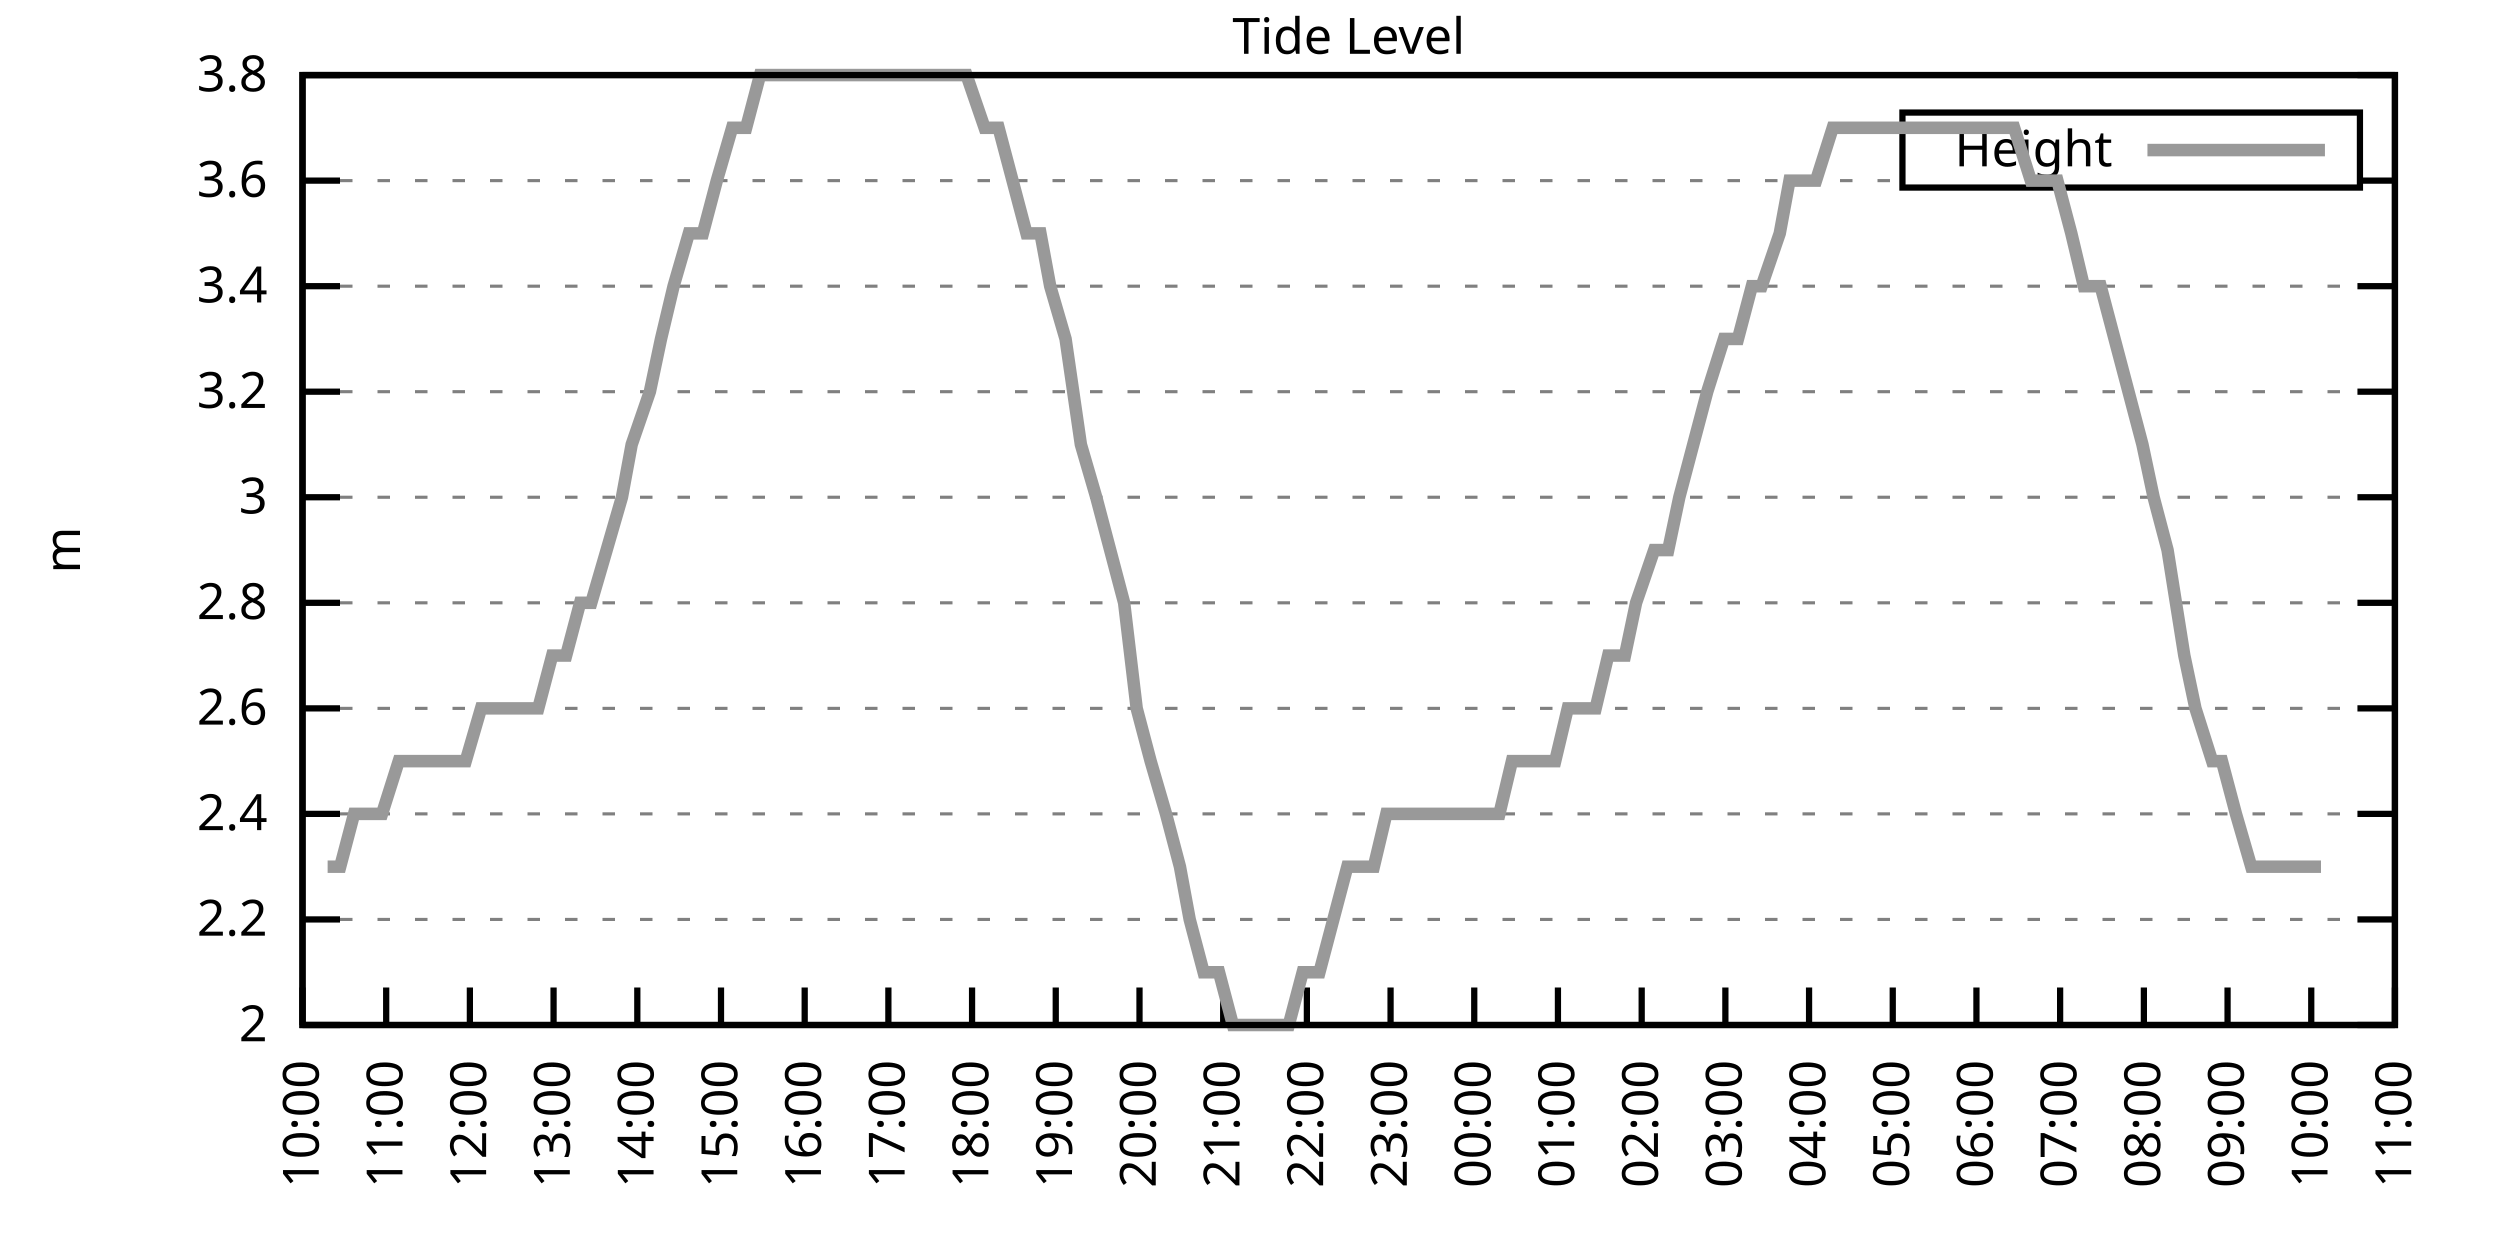
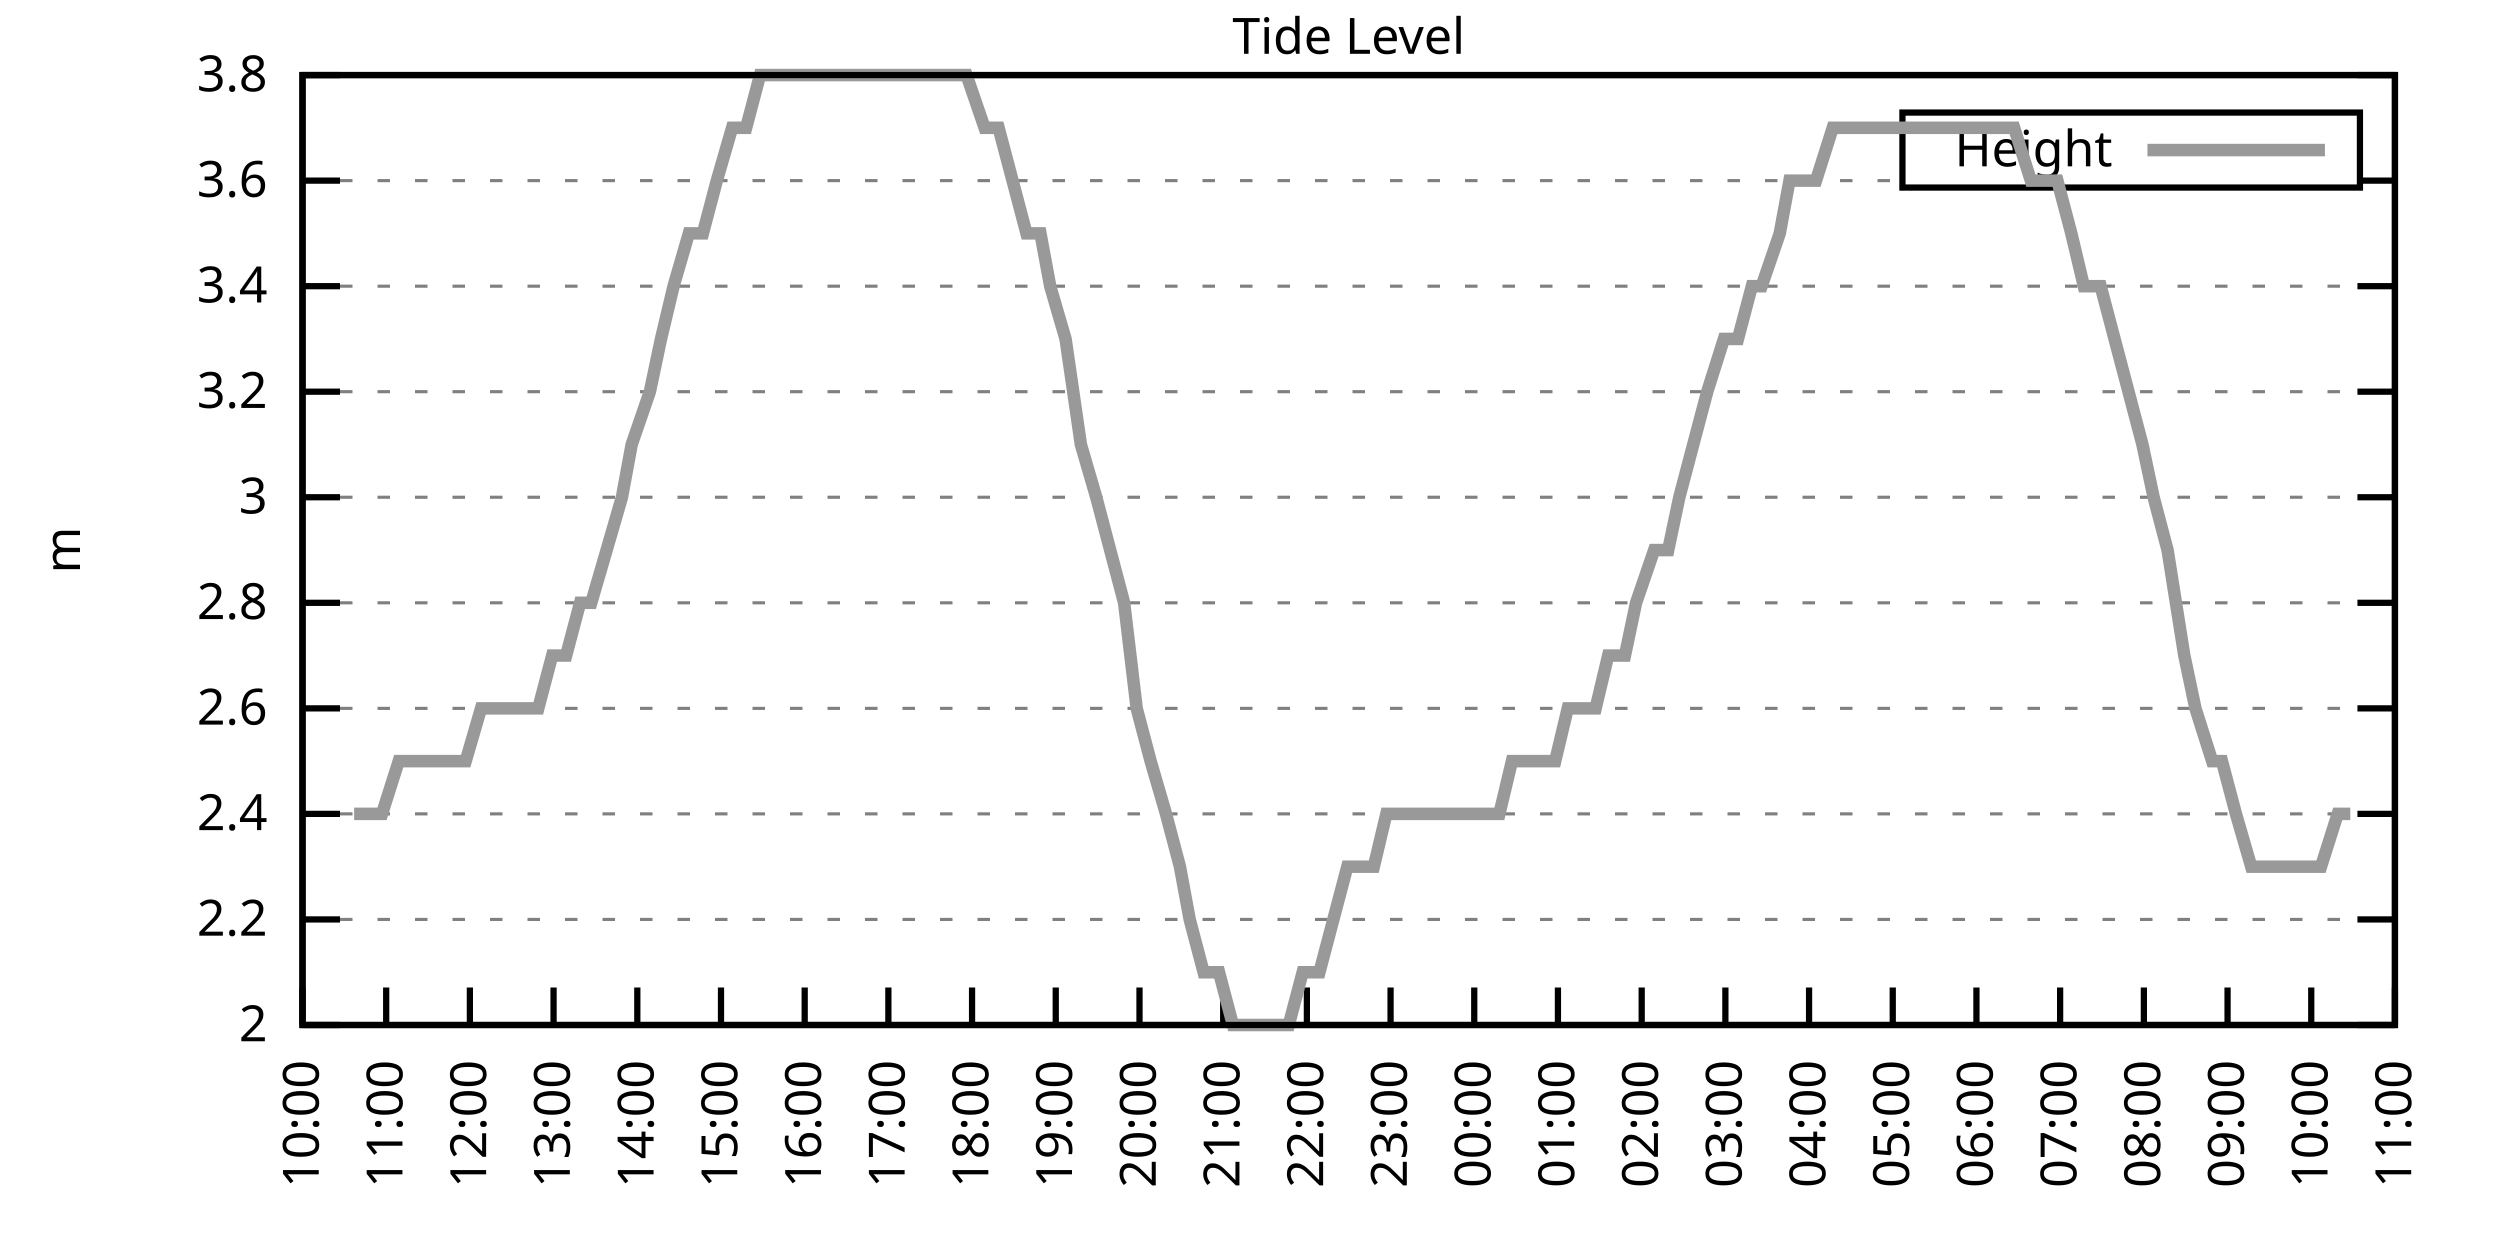
<svg xmlns="http://www.w3.org/2000/svg" xmlns:xlink="http://www.w3.org/1999/xlink" width="400" height="200" viewBox="0 0 400 200">
  <g id="gnuplot_canvas">
    <rect x="0" y="0" width="400" height="200" fill="none" />
    <defs>
      <circle id="gpDot" r="0.5" stroke-width="0.5" stroke="currentColor" />
      <path id="gpPt0" stroke-width="0.333" stroke="currentColor" d="M-1,0 h2 M0,-1 v2" />
      <path id="gpPt1" stroke-width="0.333" stroke="currentColor" d="M-1,-1 L1,1 M1,-1 L-1,1" />
      <path id="gpPt2" stroke-width="0.333" stroke="currentColor" d="M-1,0 L1,0 M0,-1 L0,1 M-1,-1 L1,1 M-1,1 L1,-1" />
      <rect id="gpPt3" stroke-width="0.333" stroke="currentColor" x="-1" y="-1" width="2" height="2" />
      <rect id="gpPt4" stroke-width="0.333" stroke="currentColor" fill="currentColor" x="-1" y="-1" width="2" height="2" />
      <circle id="gpPt5" stroke-width="0.333" stroke="currentColor" cx="0" cy="0" r="1" />
      <use xlink:href="#gpPt5" id="gpPt6" fill="currentColor" stroke="none" />
      <path id="gpPt7" stroke-width="0.333" stroke="currentColor" d="M0,-1.33 L-1.33,0.67 L1.33,0.67 z" />
      <use xlink:href="#gpPt7" id="gpPt8" fill="currentColor" stroke="none" />
      <use xlink:href="#gpPt7" id="gpPt9" stroke="currentColor" transform="rotate(180)" />
      <use xlink:href="#gpPt9" id="gpPt10" fill="currentColor" stroke="none" />
      <use xlink:href="#gpPt3" id="gpPt11" stroke="currentColor" transform="rotate(45)" />
      <use xlink:href="#gpPt11" id="gpPt12" fill="currentColor" stroke="none" />
      <path id="gpPt13" stroke-width="0.333" stroke="currentColor" d="M0,1.330 L1.265,0.411 L0.782,-1.067 L-0.782,-1.076 L-1.265,0.411 z" />
      <use xlink:href="#gpPt13" id="gpPt14" fill="currentColor" stroke="none" />
      <filter id="textbox" filterUnits="objectBoundingBox" x="0" y="0" height="1" width="1">
        <feFlood flood-color="white" flood-opacity="1" result="bgnd" />
        <feComposite in="SourceGraphic" in2="bgnd" operator="atop" />
      </filter>
      <filter id="greybox" filterUnits="objectBoundingBox" x="0" y="0" height="1" width="1">
        <feFlood flood-color="lightgrey" flood-opacity="1" result="grey" />
        <feComposite in="SourceGraphic" in2="grey" operator="atop" />
      </filter>
    </defs>
    <g fill="none" color="white" stroke="currentColor" stroke-width="1.00" stroke-linecap="butt" stroke-linejoin="miter">
</g>
    <g fill="none" color="black" stroke="currentColor" stroke-width="1.00" stroke-linecap="butt" stroke-linejoin="miter">
      <g stroke="none" shape-rendering="crispEdges">
        <polygon fill="rgb(255, 255, 255)" points="48.40,164.00 383.18,164.00 383.18,12.02 48.40,12.02 " />
      </g>
    </g>
    <g fill="none" color="black" stroke="currentColor" stroke-width="1.00" stroke-linecap="butt" stroke-linejoin="miter">
</g>
    <g fill="none" color="black" stroke="black" stroke-width="0.50" stroke-linecap="butt" stroke-linejoin="miter">
</g>
    <g fill="none" color="gray" stroke="currentColor" stroke-width="0.50" stroke-linecap="butt" stroke-linejoin="miter">
      <path stroke="gray" stroke-dasharray="2,4" class="gridline" d="M48.40,164.00 L383.19,164.00  " />
    </g>
    <g fill="none" color="gray" stroke="gray" stroke-width="1.00" stroke-linecap="butt" stroke-linejoin="miter">
</g>
    <g fill="none" color="black" stroke="currentColor" stroke-width="1.00" stroke-linecap="butt" stroke-linejoin="miter">
      <path stroke="black" d="M48.40,164.00 L54.40,164.00 M383.19,164.00 L377.19,164.00  " />
      <g transform="translate(42.80,166.60)" stroke="none" fill="black" font-family="Sans" font-size="8.00" text-anchor="end">
        <text>
          <tspan font-family="Sans"> 2</tspan>
        </text>
      </g>
    </g>
    <g fill="none" color="black" stroke="currentColor" stroke-width="1.00" stroke-linecap="butt" stroke-linejoin="miter">
</g>
    <g fill="none" color="black" stroke="black" stroke-width="0.50" stroke-linecap="butt" stroke-linejoin="miter">
</g>
    <g fill="none" color="gray" stroke="currentColor" stroke-width="0.50" stroke-linecap="butt" stroke-linejoin="miter">
      <path stroke="gray" stroke-dasharray="2,4" class="gridline" d="M48.40,147.11 L383.19,147.11  " />
    </g>
    <g fill="none" color="gray" stroke="gray" stroke-width="1.00" stroke-linecap="butt" stroke-linejoin="miter">
</g>
    <g fill="none" color="black" stroke="currentColor" stroke-width="1.00" stroke-linecap="butt" stroke-linejoin="miter">
      <path stroke="black" d="M48.40,147.11 L54.40,147.11 M383.19,147.11 L377.19,147.11  " />
      <g transform="translate(42.80,149.71)" stroke="none" fill="black" font-family="Sans" font-size="8.00" text-anchor="end">
        <text>
          <tspan font-family="Sans"> 2.2</tspan>
        </text>
      </g>
    </g>
    <g fill="none" color="black" stroke="currentColor" stroke-width="1.00" stroke-linecap="butt" stroke-linejoin="miter">
</g>
    <g fill="none" color="black" stroke="black" stroke-width="0.50" stroke-linecap="butt" stroke-linejoin="miter">
</g>
    <g fill="none" color="gray" stroke="currentColor" stroke-width="0.50" stroke-linecap="butt" stroke-linejoin="miter">
      <path stroke="gray" stroke-dasharray="2,4" class="gridline" d="M48.40,130.22 L383.19,130.22  " />
    </g>
    <g fill="none" color="gray" stroke="gray" stroke-width="1.00" stroke-linecap="butt" stroke-linejoin="miter">
</g>
    <g fill="none" color="black" stroke="currentColor" stroke-width="1.00" stroke-linecap="butt" stroke-linejoin="miter">
      <path stroke="black" d="M48.40,130.22 L54.40,130.22 M383.19,130.22 L377.19,130.22  " />
      <g transform="translate(42.80,132.82)" stroke="none" fill="black" font-family="Sans" font-size="8.00" text-anchor="end">
        <text>
          <tspan font-family="Sans"> 2.4</tspan>
        </text>
      </g>
    </g>
    <g fill="none" color="black" stroke="currentColor" stroke-width="1.00" stroke-linecap="butt" stroke-linejoin="miter">
</g>
    <g fill="none" color="black" stroke="black" stroke-width="0.50" stroke-linecap="butt" stroke-linejoin="miter">
</g>
    <g fill="none" color="gray" stroke="currentColor" stroke-width="0.50" stroke-linecap="butt" stroke-linejoin="miter">
      <path stroke="gray" stroke-dasharray="2,4" class="gridline" d="M48.40,113.34 L383.19,113.34  " />
    </g>
    <g fill="none" color="gray" stroke="gray" stroke-width="1.00" stroke-linecap="butt" stroke-linejoin="miter">
</g>
    <g fill="none" color="black" stroke="currentColor" stroke-width="1.00" stroke-linecap="butt" stroke-linejoin="miter">
      <path stroke="black" d="M48.40,113.34 L54.40,113.34 M383.19,113.34 L377.19,113.34  " />
      <g transform="translate(42.80,115.94)" stroke="none" fill="black" font-family="Sans" font-size="8.00" text-anchor="end">
        <text>
          <tspan font-family="Sans"> 2.6</tspan>
        </text>
      </g>
    </g>
    <g fill="none" color="black" stroke="currentColor" stroke-width="1.00" stroke-linecap="butt" stroke-linejoin="miter">
</g>
    <g fill="none" color="black" stroke="black" stroke-width="0.50" stroke-linecap="butt" stroke-linejoin="miter">
</g>
    <g fill="none" color="gray" stroke="currentColor" stroke-width="0.50" stroke-linecap="butt" stroke-linejoin="miter">
      <path stroke="gray" stroke-dasharray="2,4" class="gridline" d="M48.40,96.45 L383.19,96.45  " />
    </g>
    <g fill="none" color="gray" stroke="gray" stroke-width="1.00" stroke-linecap="butt" stroke-linejoin="miter">
</g>
    <g fill="none" color="black" stroke="currentColor" stroke-width="1.00" stroke-linecap="butt" stroke-linejoin="miter">
      <path stroke="black" d="M48.40,96.45 L54.40,96.45 M383.19,96.45 L377.19,96.45  " />
      <g transform="translate(42.80,99.05)" stroke="none" fill="black" font-family="Sans" font-size="8.00" text-anchor="end">
        <text>
          <tspan font-family="Sans"> 2.8</tspan>
        </text>
      </g>
    </g>
    <g fill="none" color="black" stroke="currentColor" stroke-width="1.00" stroke-linecap="butt" stroke-linejoin="miter">
</g>
    <g fill="none" color="black" stroke="black" stroke-width="0.50" stroke-linecap="butt" stroke-linejoin="miter">
</g>
    <g fill="none" color="gray" stroke="currentColor" stroke-width="0.50" stroke-linecap="butt" stroke-linejoin="miter">
      <path stroke="gray" stroke-dasharray="2,4" class="gridline" d="M48.40,79.56 L383.19,79.56  " />
    </g>
    <g fill="none" color="gray" stroke="gray" stroke-width="1.00" stroke-linecap="butt" stroke-linejoin="miter">
</g>
    <g fill="none" color="black" stroke="currentColor" stroke-width="1.00" stroke-linecap="butt" stroke-linejoin="miter">
      <path stroke="black" d="M48.40,79.56 L54.40,79.56 M383.19,79.56 L377.19,79.56  " />
      <g transform="translate(42.80,82.16)" stroke="none" fill="black" font-family="Sans" font-size="8.00" text-anchor="end">
        <text>
          <tspan font-family="Sans"> 3</tspan>
        </text>
      </g>
    </g>
    <g fill="none" color="black" stroke="currentColor" stroke-width="1.00" stroke-linecap="butt" stroke-linejoin="miter">
</g>
    <g fill="none" color="black" stroke="black" stroke-width="0.50" stroke-linecap="butt" stroke-linejoin="miter">
</g>
    <g fill="none" color="gray" stroke="currentColor" stroke-width="0.50" stroke-linecap="butt" stroke-linejoin="miter">
      <path stroke="gray" stroke-dasharray="2,4" class="gridline" d="M48.40,62.67 L383.19,62.67  " />
    </g>
    <g fill="none" color="gray" stroke="gray" stroke-width="1.00" stroke-linecap="butt" stroke-linejoin="miter">
</g>
    <g fill="none" color="black" stroke="currentColor" stroke-width="1.00" stroke-linecap="butt" stroke-linejoin="miter">
      <path stroke="black" d="M48.40,62.67 L54.40,62.67 M383.19,62.67 L377.19,62.67  " />
      <g transform="translate(42.80,65.27)" stroke="none" fill="black" font-family="Sans" font-size="8.00" text-anchor="end">
        <text>
          <tspan font-family="Sans"> 3.2</tspan>
        </text>
      </g>
    </g>
    <g fill="none" color="black" stroke="currentColor" stroke-width="1.00" stroke-linecap="butt" stroke-linejoin="miter">
</g>
    <g fill="none" color="black" stroke="black" stroke-width="0.50" stroke-linecap="butt" stroke-linejoin="miter">
</g>
    <g fill="none" color="gray" stroke="currentColor" stroke-width="0.50" stroke-linecap="butt" stroke-linejoin="miter">
      <path stroke="gray" stroke-dasharray="2,4" class="gridline" d="M48.40,45.79 L383.19,45.79  " />
    </g>
    <g fill="none" color="gray" stroke="gray" stroke-width="1.00" stroke-linecap="butt" stroke-linejoin="miter">
</g>
    <g fill="none" color="black" stroke="currentColor" stroke-width="1.00" stroke-linecap="butt" stroke-linejoin="miter">
      <path stroke="black" d="M48.40,45.79 L54.40,45.79 M383.19,45.79 L377.19,45.79  " />
      <g transform="translate(42.80,48.39)" stroke="none" fill="black" font-family="Sans" font-size="8.00" text-anchor="end">
        <text>
          <tspan font-family="Sans"> 3.4</tspan>
        </text>
      </g>
    </g>
    <g fill="none" color="black" stroke="currentColor" stroke-width="1.00" stroke-linecap="butt" stroke-linejoin="miter">
</g>
    <g fill="none" color="black" stroke="black" stroke-width="0.50" stroke-linecap="butt" stroke-linejoin="miter">
</g>
    <g fill="none" color="gray" stroke="currentColor" stroke-width="0.50" stroke-linecap="butt" stroke-linejoin="miter">
      <path stroke="gray" stroke-dasharray="2,4" class="gridline" d="M48.40,28.90 L304.39,28.90 M377.59,28.90 L383.19,28.90  " />
    </g>
    <g fill="none" color="gray" stroke="gray" stroke-width="1.00" stroke-linecap="butt" stroke-linejoin="miter">
</g>
    <g fill="none" color="black" stroke="currentColor" stroke-width="1.00" stroke-linecap="butt" stroke-linejoin="miter">
      <path stroke="black" d="M48.40,28.90 L54.40,28.90 M383.19,28.90 L377.19,28.90  " />
      <g transform="translate(42.80,31.50)" stroke="none" fill="black" font-family="Sans" font-size="8.00" text-anchor="end">
        <text>
          <tspan font-family="Sans"> 3.6</tspan>
        </text>
      </g>
    </g>
    <g fill="none" color="black" stroke="currentColor" stroke-width="1.00" stroke-linecap="butt" stroke-linejoin="miter">
</g>
    <g fill="none" color="black" stroke="black" stroke-width="0.50" stroke-linecap="butt" stroke-linejoin="miter">
</g>
    <g fill="none" color="gray" stroke="currentColor" stroke-width="0.50" stroke-linecap="butt" stroke-linejoin="miter">
      <path stroke="gray" stroke-dasharray="2,4" class="gridline" d="M48.40,12.01 L383.19,12.01  " />
    </g>
    <g fill="none" color="gray" stroke="gray" stroke-width="1.00" stroke-linecap="butt" stroke-linejoin="miter">
</g>
    <g fill="none" color="black" stroke="currentColor" stroke-width="1.00" stroke-linecap="butt" stroke-linejoin="miter">
      <path stroke="black" d="M48.40,12.01 L54.40,12.01 M383.19,12.01 L377.19,12.01  " />
      <g transform="translate(42.80,14.61)" stroke="none" fill="black" font-family="Sans" font-size="8.00" text-anchor="end">
        <text>
          <tspan font-family="Sans"> 3.8</tspan>
        </text>
      </g>
    </g>
    <g fill="none" color="black" stroke="currentColor" stroke-width="1.00" stroke-linecap="butt" stroke-linejoin="miter">
      <path stroke="black" d="M48.40,164.00 L48.40,158.00  " />
      <g transform="translate(51.00,169.60) rotate(270.00)" stroke="none" fill="black" font-family="Sans" font-size="8.00" text-anchor="end">
        <text>
          <tspan font-family="Sans">10:00</tspan>
        </text>
      </g>
    </g>
    <g fill="none" color="black" stroke="currentColor" stroke-width="1.00" stroke-linecap="butt" stroke-linejoin="miter">
      <path stroke="black" d="M61.79,164.00 L61.79,158.00  " />
      <g transform="translate(64.39,169.60) rotate(270.00)" stroke="none" fill="black" font-family="Sans" font-size="8.00" text-anchor="end">
        <text>
          <tspan font-family="Sans">11:00</tspan>
        </text>
      </g>
    </g>
    <g fill="none" color="black" stroke="currentColor" stroke-width="1.00" stroke-linecap="butt" stroke-linejoin="miter">
      <path stroke="black" d="M75.18,164.00 L75.18,158.00  " />
      <g transform="translate(77.78,169.60) rotate(270.00)" stroke="none" fill="black" font-family="Sans" font-size="8.00" text-anchor="end">
        <text>
          <tspan font-family="Sans">12:00</tspan>
        </text>
      </g>
    </g>
    <g fill="none" color="black" stroke="currentColor" stroke-width="1.00" stroke-linecap="butt" stroke-linejoin="miter">
      <path stroke="black" d="M88.57,164.00 L88.57,158.00  " />
      <g transform="translate(91.17,169.60) rotate(270.00)" stroke="none" fill="black" font-family="Sans" font-size="8.00" text-anchor="end">
        <text>
          <tspan font-family="Sans">13:00</tspan>
        </text>
      </g>
    </g>
    <g fill="none" color="black" stroke="currentColor" stroke-width="1.00" stroke-linecap="butt" stroke-linejoin="miter">
      <path stroke="black" d="M101.97,164.00 L101.97,158.00  " />
      <g transform="translate(104.57,169.60) rotate(270.00)" stroke="none" fill="black" font-family="Sans" font-size="8.00" text-anchor="end">
        <text>
          <tspan font-family="Sans">14:00</tspan>
        </text>
      </g>
    </g>
    <g fill="none" color="black" stroke="currentColor" stroke-width="1.00" stroke-linecap="butt" stroke-linejoin="miter">
      <path stroke="black" d="M115.36,164.00 L115.36,158.00  " />
      <g transform="translate(117.96,169.60) rotate(270.00)" stroke="none" fill="black" font-family="Sans" font-size="8.00" text-anchor="end">
        <text>
          <tspan font-family="Sans">15:00</tspan>
        </text>
      </g>
    </g>
    <g fill="none" color="black" stroke="currentColor" stroke-width="1.00" stroke-linecap="butt" stroke-linejoin="miter">
      <path stroke="black" d="M128.75,164.00 L128.75,158.00  " />
      <g transform="translate(131.35,169.60) rotate(270.00)" stroke="none" fill="black" font-family="Sans" font-size="8.00" text-anchor="end">
        <text>
          <tspan font-family="Sans">16:00</tspan>
        </text>
      </g>
    </g>
    <g fill="none" color="black" stroke="currentColor" stroke-width="1.00" stroke-linecap="butt" stroke-linejoin="miter">
      <path stroke="black" d="M142.14,164.00 L142.14,158.00  " />
      <g transform="translate(144.74,169.60) rotate(270.00)" stroke="none" fill="black" font-family="Sans" font-size="8.00" text-anchor="end">
        <text>
          <tspan font-family="Sans">17:00</tspan>
        </text>
      </g>
    </g>
    <g fill="none" color="black" stroke="currentColor" stroke-width="1.00" stroke-linecap="butt" stroke-linejoin="miter">
      <path stroke="black" d="M155.53,164.00 L155.53,158.00  " />
      <g transform="translate(158.13,169.60) rotate(270.00)" stroke="none" fill="black" font-family="Sans" font-size="8.00" text-anchor="end">
        <text>
          <tspan font-family="Sans">18:00</tspan>
        </text>
      </g>
    </g>
    <g fill="none" color="black" stroke="currentColor" stroke-width="1.00" stroke-linecap="butt" stroke-linejoin="miter">
      <path stroke="black" d="M168.92,164.00 L168.92,158.00  " />
      <g transform="translate(171.52,169.60) rotate(270.00)" stroke="none" fill="black" font-family="Sans" font-size="8.00" text-anchor="end">
        <text>
          <tspan font-family="Sans">19:00</tspan>
        </text>
      </g>
    </g>
    <g fill="none" color="black" stroke="currentColor" stroke-width="1.00" stroke-linecap="butt" stroke-linejoin="miter">
      <path stroke="black" d="M182.32,164.00 L182.32,158.00  " />
      <g transform="translate(184.92,169.60) rotate(270.00)" stroke="none" fill="black" font-family="Sans" font-size="8.00" text-anchor="end">
        <text>
          <tspan font-family="Sans">20:00</tspan>
        </text>
      </g>
    </g>
    <g fill="none" color="black" stroke="currentColor" stroke-width="1.00" stroke-linecap="butt" stroke-linejoin="miter">
      <path stroke="black" d="M195.71,164.00 L195.71,158.00  " />
      <g transform="translate(198.31,169.60) rotate(270.00)" stroke="none" fill="black" font-family="Sans" font-size="8.00" text-anchor="end">
        <text>
          <tspan font-family="Sans">21:00</tspan>
        </text>
      </g>
    </g>
    <g fill="none" color="black" stroke="currentColor" stroke-width="1.00" stroke-linecap="butt" stroke-linejoin="miter">
      <path stroke="black" d="M209.10,164.00 L209.10,158.00  " />
      <g transform="translate(211.70,169.60) rotate(270.00)" stroke="none" fill="black" font-family="Sans" font-size="8.00" text-anchor="end">
        <text>
          <tspan font-family="Sans">22:00</tspan>
        </text>
      </g>
    </g>
    <g fill="none" color="black" stroke="currentColor" stroke-width="1.00" stroke-linecap="butt" stroke-linejoin="miter">
      <path stroke="black" d="M222.49,164.00 L222.49,158.00  " />
      <g transform="translate(225.09,169.60) rotate(270.00)" stroke="none" fill="black" font-family="Sans" font-size="8.00" text-anchor="end">
        <text>
          <tspan font-family="Sans">23:00</tspan>
        </text>
      </g>
    </g>
    <g fill="none" color="black" stroke="currentColor" stroke-width="1.00" stroke-linecap="butt" stroke-linejoin="miter">
      <path stroke="black" d="M235.88,164.00 L235.88,158.00  " />
      <g transform="translate(238.48,169.60) rotate(270.00)" stroke="none" fill="black" font-family="Sans" font-size="8.00" text-anchor="end">
        <text>
          <tspan font-family="Sans">00:00</tspan>
        </text>
      </g>
    </g>
    <g fill="none" color="black" stroke="currentColor" stroke-width="1.00" stroke-linecap="butt" stroke-linejoin="miter">
      <path stroke="black" d="M249.27,164.00 L249.27,158.00  " />
      <g transform="translate(251.87,169.60) rotate(270.00)" stroke="none" fill="black" font-family="Sans" font-size="8.00" text-anchor="end">
        <text>
          <tspan font-family="Sans">01:00</tspan>
        </text>
      </g>
    </g>
    <g fill="none" color="black" stroke="currentColor" stroke-width="1.00" stroke-linecap="butt" stroke-linejoin="miter">
      <path stroke="black" d="M262.67,164.00 L262.67,158.00  " />
      <g transform="translate(265.27,169.60) rotate(270.00)" stroke="none" fill="black" font-family="Sans" font-size="8.00" text-anchor="end">
        <text>
          <tspan font-family="Sans">02:00</tspan>
        </text>
      </g>
    </g>
    <g fill="none" color="black" stroke="currentColor" stroke-width="1.00" stroke-linecap="butt" stroke-linejoin="miter">
      <path stroke="black" d="M276.06,164.00 L276.06,158.00  " />
      <g transform="translate(278.66,169.60) rotate(270.00)" stroke="none" fill="black" font-family="Sans" font-size="8.00" text-anchor="end">
        <text>
          <tspan font-family="Sans">03:00</tspan>
        </text>
      </g>
    </g>
    <g fill="none" color="black" stroke="currentColor" stroke-width="1.00" stroke-linecap="butt" stroke-linejoin="miter">
      <path stroke="black" d="M289.45,164.00 L289.45,158.00  " />
      <g transform="translate(292.05,169.60) rotate(270.00)" stroke="none" fill="black" font-family="Sans" font-size="8.00" text-anchor="end">
        <text>
          <tspan font-family="Sans">04:00</tspan>
        </text>
      </g>
    </g>
    <g fill="none" color="black" stroke="currentColor" stroke-width="1.00" stroke-linecap="butt" stroke-linejoin="miter">
      <path stroke="black" d="M302.84,164.00 L302.84,158.00  " />
      <g transform="translate(305.44,169.60) rotate(270.00)" stroke="none" fill="black" font-family="Sans" font-size="8.00" text-anchor="end">
        <text>
          <tspan font-family="Sans">05:00</tspan>
        </text>
      </g>
    </g>
    <g fill="none" color="black" stroke="currentColor" stroke-width="1.00" stroke-linecap="butt" stroke-linejoin="miter">
      <path stroke="black" d="M316.23,164.00 L316.23,158.00  " />
      <g transform="translate(318.83,169.60) rotate(270.00)" stroke="none" fill="black" font-family="Sans" font-size="8.00" text-anchor="end">
        <text>
          <tspan font-family="Sans">06:00</tspan>
        </text>
      </g>
    </g>
    <g fill="none" color="black" stroke="currentColor" stroke-width="1.00" stroke-linecap="butt" stroke-linejoin="miter">
      <path stroke="black" d="M329.62,164.00 L329.62,158.00  " />
      <g transform="translate(332.22,169.60) rotate(270.00)" stroke="none" fill="black" font-family="Sans" font-size="8.00" text-anchor="end">
        <text>
          <tspan font-family="Sans">07:00</tspan>
        </text>
      </g>
    </g>
    <g fill="none" color="black" stroke="currentColor" stroke-width="1.00" stroke-linecap="butt" stroke-linejoin="miter">
      <path stroke="black" d="M343.02,164.00 L343.02,158.00  " />
      <g transform="translate(345.62,169.60) rotate(270.00)" stroke="none" fill="black" font-family="Sans" font-size="8.00" text-anchor="end">
        <text>
          <tspan font-family="Sans">08:00</tspan>
        </text>
      </g>
    </g>
    <g fill="none" color="black" stroke="currentColor" stroke-width="1.00" stroke-linecap="butt" stroke-linejoin="miter">
      <path stroke="black" d="M356.41,164.00 L356.41,158.00  " />
      <g transform="translate(359.01,169.60) rotate(270.00)" stroke="none" fill="black" font-family="Sans" font-size="8.00" text-anchor="end">
        <text>
          <tspan font-family="Sans">09:00</tspan>
        </text>
      </g>
    </g>
    <g fill="none" color="black" stroke="currentColor" stroke-width="1.00" stroke-linecap="butt" stroke-linejoin="miter">
      <path stroke="black" d="M369.80,164.00 L369.80,158.00  " />
      <g transform="translate(372.40,169.60) rotate(270.00)" stroke="none" fill="black" font-family="Sans" font-size="8.00" text-anchor="end">
        <text>
          <tspan font-family="Sans">10:00</tspan>
        </text>
      </g>
    </g>
    <g fill="none" color="black" stroke="currentColor" stroke-width="1.00" stroke-linecap="butt" stroke-linejoin="miter">
      <path stroke="black" d="M383.19,164.00 L383.19,158.00  " />
      <g transform="translate(385.79,169.60) rotate(270.00)" stroke="none" fill="black" font-family="Sans" font-size="8.00" text-anchor="end">
        <text>
          <tspan font-family="Sans">11:00</tspan>
        </text>
      </g>
    </g>
    <g fill="none" color="black" stroke="currentColor" stroke-width="1.00" stroke-linecap="butt" stroke-linejoin="miter">
</g>
    <g fill="none" color="black" stroke="currentColor" stroke-width="1.00" stroke-linecap="butt" stroke-linejoin="miter">
      <path stroke="black" d="M48.40,12.01 L48.40,164.00 L383.19,164.00 L383.19,12.01 L48.40,12.01 Z  " />
    </g>
    <g fill="none" color="black" stroke="currentColor" stroke-width="1.00" stroke-linecap="butt" stroke-linejoin="miter">
</g>
    <g fill="none" color="black" stroke="currentColor" stroke-width="1.00" stroke-linecap="butt" stroke-linejoin="miter">
      <path stroke="black" d="M304.39,30.01 L304.39,18.01 L377.59,18.01 L377.59,30.01 L304.39,30.01 Z  " />
    </g>
    <g id="Tide_level_plot_1">
      <g fill="none" color="white" stroke="black" stroke-width="2.00" stroke-linecap="butt" stroke-linejoin="miter">
</g>
      <g fill="none" color="black" stroke="currentColor" stroke-width="2.00" stroke-linecap="butt" stroke-linejoin="miter">
        <g transform="translate(337.99,26.61)" stroke="none" fill="black" font-family="Sans" font-size="8.00" text-anchor="end">
          <text>
            <tspan font-family="Sans">Height</tspan>
          </text>
        </g>
      </g>
      <g fill="none" color="black" stroke="currentColor" stroke-width="2.00" stroke-linecap="butt" stroke-linejoin="miter">
-         <path stroke="rgb(153, 153, 153)" d="M343.59,24.01 L371.99,24.01 M52.42,138.67 L54.43,138.67 L56.66,130.22 L58.89,130.22 L61.12,130.22 L63.80,121.78   L65.81,121.78 L68.04,121.78 L70.50,121.78 L72.50,121.78 L74.51,121.78 L76.97,113.34 L79.20,113.34 L81.43,113.34   L83.66,113.34 L86.12,113.34 L88.35,104.89 L90.58,104.89 L92.82,96.45 L94.60,96.45 L97.06,88.01 L99.51,79.56   L101.07,71.12 L103.98,62.67 L105.76,54.23 L107.77,45.79 L110.22,37.34 L112.46,37.34 L114.69,28.90 L117.14,20.45   L119.38,20.45 L121.61,12.01 L124.06,12.01 L126.29,12.01 L128.53,12.01 L130.31,12.01 L132.77,12.01 L135.00,12.01   L137.45,12.01 L139.46,12.01 L141.92,12.01 L143.70,12.01 L146.16,12.01 L148.39,12.01 L150.62,12.01 L152.85,12.01   L154.64,12.01 L157.54,20.45 L159.77,20.45 L162.01,28.90 L164.24,37.34 L166.47,37.34 L168.03,45.79 L170.49,54.23   L172.94,71.12 L175.40,79.56 L177.63,88.01 L179.86,96.45 L181.87,113.34 L184.10,121.78 L186.56,130.22 L188.79,138.67   L190.35,147.11 L192.58,155.56 L195.04,155.56 L197.27,164.00 L199.73,164.00 L201.73,164.00 L204.41,164.00 L206.20,164.00   L208.43,155.56 L211.11,155.56 L213.34,147.11 L215.57,138.67 L217.36,138.67 L219.81,138.67 L221.82,130.22 L224.05,130.22   L226.29,130.22 L228.96,130.22 L230.97,130.22 L233.20,130.22 L235.21,130.22 L237.89,130.22 L239.90,130.22 L241.91,121.78   L244.59,121.78 L246.82,121.78 L248.83,121.78 L250.84,113.34 L253.51,113.34 L255.30,113.34 L257.31,104.89 L259.99,104.89   L261.77,96.45 L264.67,88.01 L266.91,88.01 L268.69,79.56 L270.92,71.12 L273.16,62.67 L275.83,54.23 L278.07,54.23   L280.30,45.79 L281.86,45.79 L284.76,37.34 L286.32,28.90 L289.00,28.90 L290.56,28.90 L293.24,20.45 L295.92,20.45   L297.48,20.45 L300.16,20.45 L302.39,20.45 L304.85,20.45 L306.86,20.45 L308.87,20.45 L311.54,20.45 L313.55,20.45   L315.56,20.45 L317.79,20.45 L320.25,20.45 L322.26,20.45 L324.94,28.90 L327.17,28.90 L329.18,28.90 L331.41,37.34   L333.42,45.79 L336.10,45.79 L338.33,54.23 L340.56,62.67 L342.79,71.12 L344.58,79.56 L346.81,88.01 L349.49,104.89   L351.27,113.34 L353.95,121.78 L355.51,121.78 L357.75,130.22 L360.20,138.67 L362.21,138.67 L364.66,138.67 L367.34,138.67   L369.13,138.67 L371.36,138.67  " />
+         <path stroke="rgb(153, 153, 153)" d="M343.59,24.01 L371.99,24.01 M56.66,130.22 L58.89,130.22 L61.12,130.22 L63.80,121.78 L65.81,121.78 L68.04,121.78   L70.50,121.78 L72.50,121.78 L74.51,121.78 L76.97,113.34 L79.20,113.34 L81.43,113.34 L83.66,113.34 L86.12,113.34   L88.35,104.89 L90.58,104.89 L92.82,96.45 L94.60,96.45 L97.06,88.01 L99.51,79.56 L101.07,71.12 L103.98,62.67   L105.76,54.23 L107.77,45.79 L110.22,37.34 L112.46,37.34 L114.69,28.90 L117.14,20.45 L119.38,20.45 L121.61,12.01   L124.06,12.01 L126.29,12.01 L128.53,12.01 L130.31,12.01 L132.77,12.01 L135.00,12.01 L137.45,12.01 L139.46,12.01   L141.92,12.01 L143.70,12.01 L146.16,12.01 L148.39,12.01 L150.62,12.01 L152.85,12.01 L154.64,12.01 L157.54,20.45   L159.77,20.45 L162.01,28.90 L164.24,37.34 L166.47,37.34 L168.03,45.79 L170.49,54.23 L172.94,71.12 L175.40,79.56   L177.63,88.01 L179.86,96.45 L181.87,113.34 L184.10,121.78 L186.56,130.22 L188.79,138.67 L190.35,147.11 L192.58,155.56   L195.04,155.56 L197.27,164.00 L199.73,164.00 L201.73,164.00 L204.41,164.00 L206.20,164.00 L208.43,155.56 L211.11,155.56   L213.34,147.11 L215.57,138.67 L217.36,138.67 L219.81,138.67 L221.82,130.22 L224.05,130.22 L226.29,130.22 L228.96,130.22   L230.97,130.22 L233.20,130.22 L235.21,130.22 L237.89,130.22 L239.90,130.22 L241.91,121.78 L244.59,121.78 L246.82,121.78   L248.83,121.78 L250.84,113.34 L253.51,113.34 L255.30,113.34 L257.31,104.89 L259.99,104.89 L261.77,96.45 L264.67,88.01   L266.91,88.01 L268.69,79.56 L270.92,71.12 L273.16,62.67 L275.83,54.23 L278.07,54.23 L280.30,45.79 L281.86,45.79   L284.76,37.34 L286.32,28.90 L289.00,28.90 L290.56,28.90 L293.24,20.45 L295.92,20.45 L297.48,20.45 L300.16,20.45   L302.39,20.45 L304.85,20.45 L306.86,20.45 L308.87,20.45 L311.54,20.45 L313.55,20.45 L315.56,20.45 L317.79,20.45   L320.25,20.45 L322.26,20.45 L324.94,28.90 L327.17,28.90 L329.18,28.90 L331.41,37.34 L333.42,45.79 L336.10,45.79   L338.33,54.23 L340.56,62.67 L342.79,71.12 L344.58,79.56 L346.81,88.01 L349.49,104.89 L351.27,113.34 L353.95,121.78   L355.51,121.78 L357.75,130.22 L360.20,138.67 L362.21,138.67 L364.66,138.67 L367.34,138.67 L369.13,138.67 L371.36,138.67   L374.04,130.22 L376.05,130.22  " />
      </g>
    </g>
    <g fill="none" color="black" stroke="currentColor" stroke-width="2.00" stroke-linecap="butt" stroke-linejoin="miter">
</g>
    <g fill="none" color="black" stroke="black" stroke-width="1.00" stroke-linecap="butt" stroke-linejoin="miter">
</g>
    <g fill="none" color="black" stroke="currentColor" stroke-width="1.00" stroke-linecap="butt" stroke-linejoin="miter">
      <path stroke="black" d="M48.40,12.01 L48.40,164.00 L383.19,164.00 L383.19,12.01 L48.40,12.01 Z  " />
      <g transform="translate(12.80,88.01) rotate(270.00)" stroke="none" fill="black" font-family="Sans" font-size="8.00" text-anchor="middle">
        <text>
          <tspan font-family="Sans">m</tspan>
        </text>
      </g>
    </g>
    <g fill="none" color="black" stroke="currentColor" stroke-width="1.00" stroke-linecap="butt" stroke-linejoin="miter">
</g>
    <g fill="none" color="black" stroke="currentColor" stroke-width="1.00" stroke-linecap="butt" stroke-linejoin="miter">
      <g transform="translate(215.79,8.61)" stroke="none" fill="black" font-family="Sans" font-size="8.00" text-anchor="middle">
        <text>
          <tspan font-family="Sans">Tide Level</tspan>
        </text>
      </g>
    </g>
    <g fill="none" color="black" stroke="currentColor" stroke-width="1.00" stroke-linecap="butt" stroke-linejoin="miter">
</g>
  </g>
</svg>
